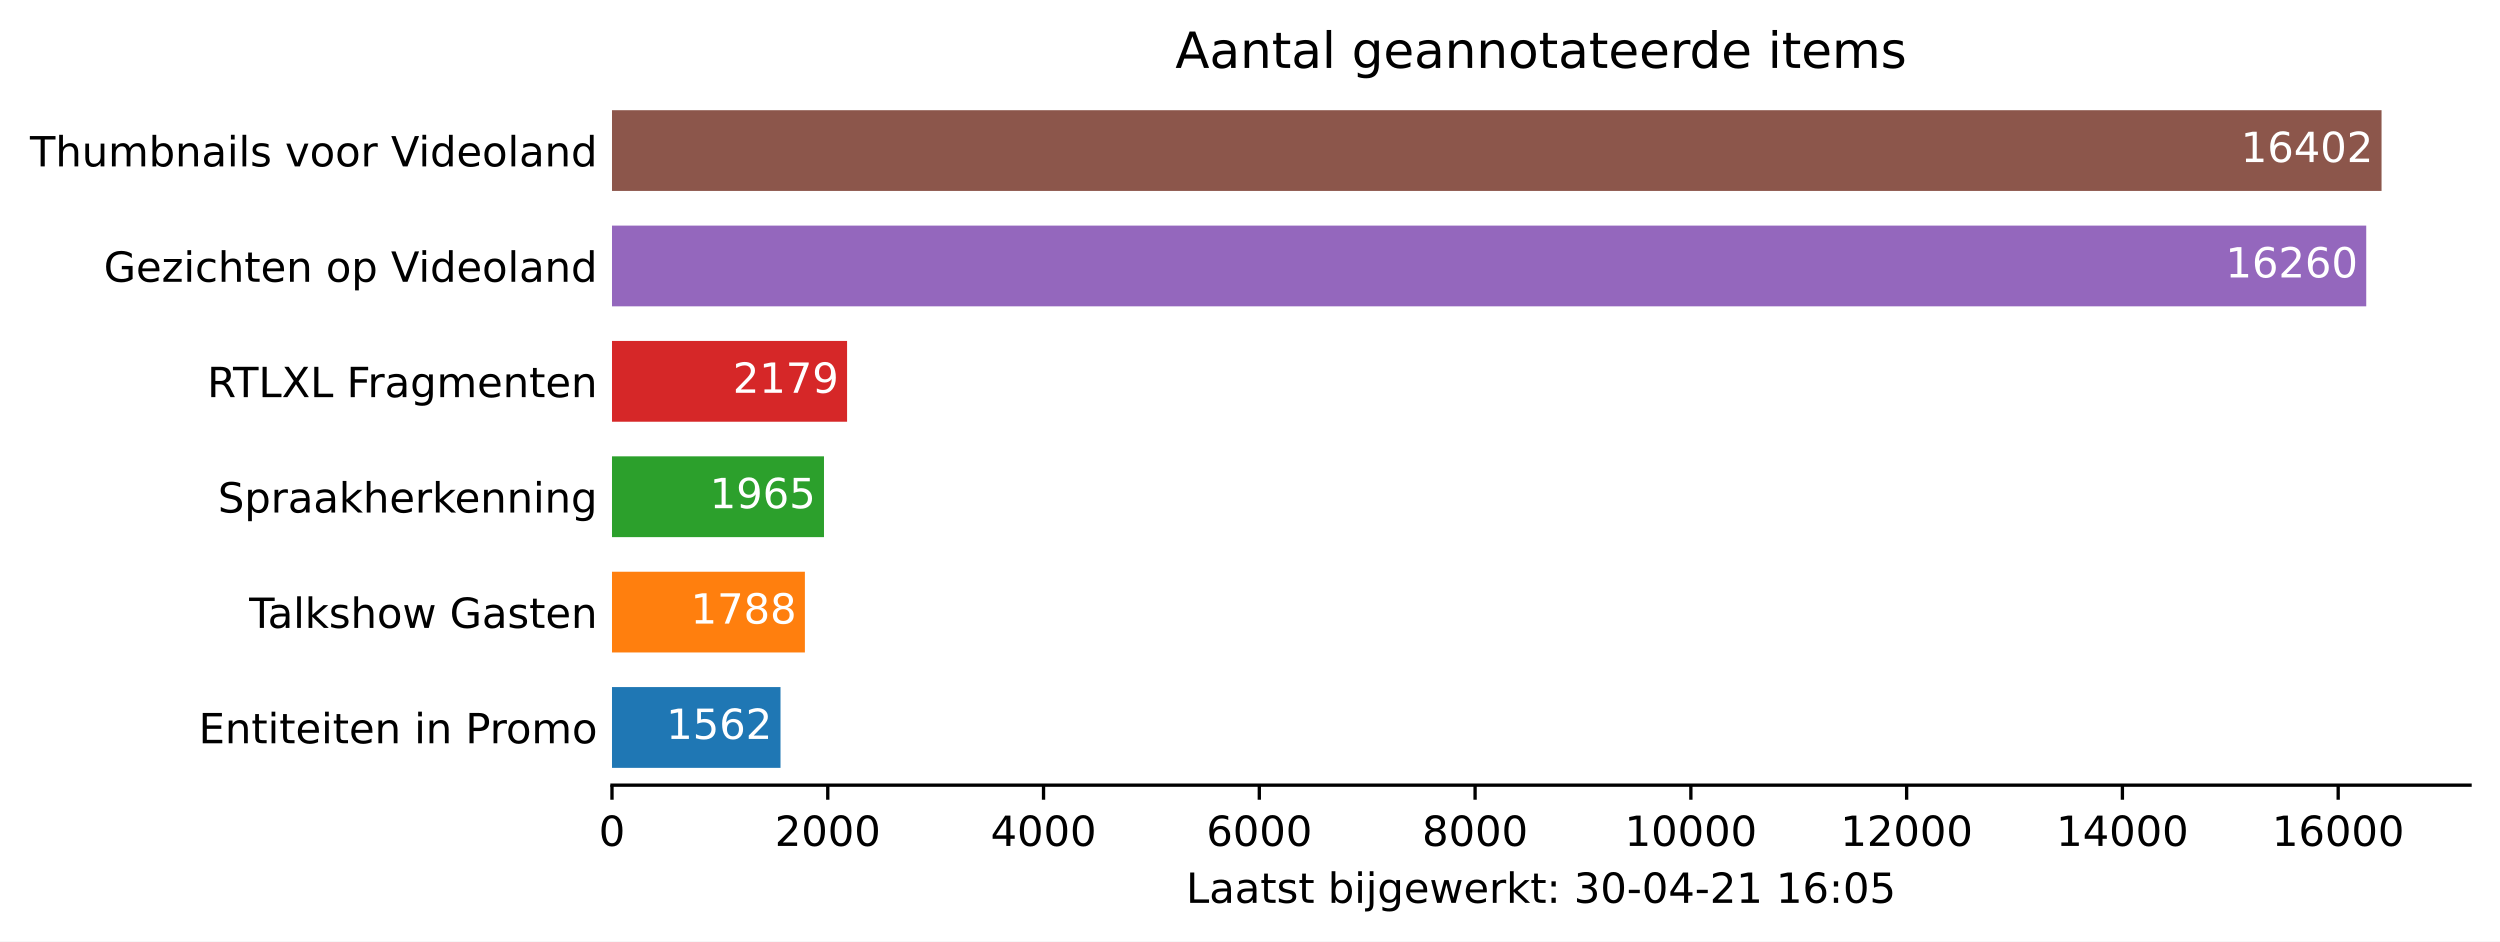
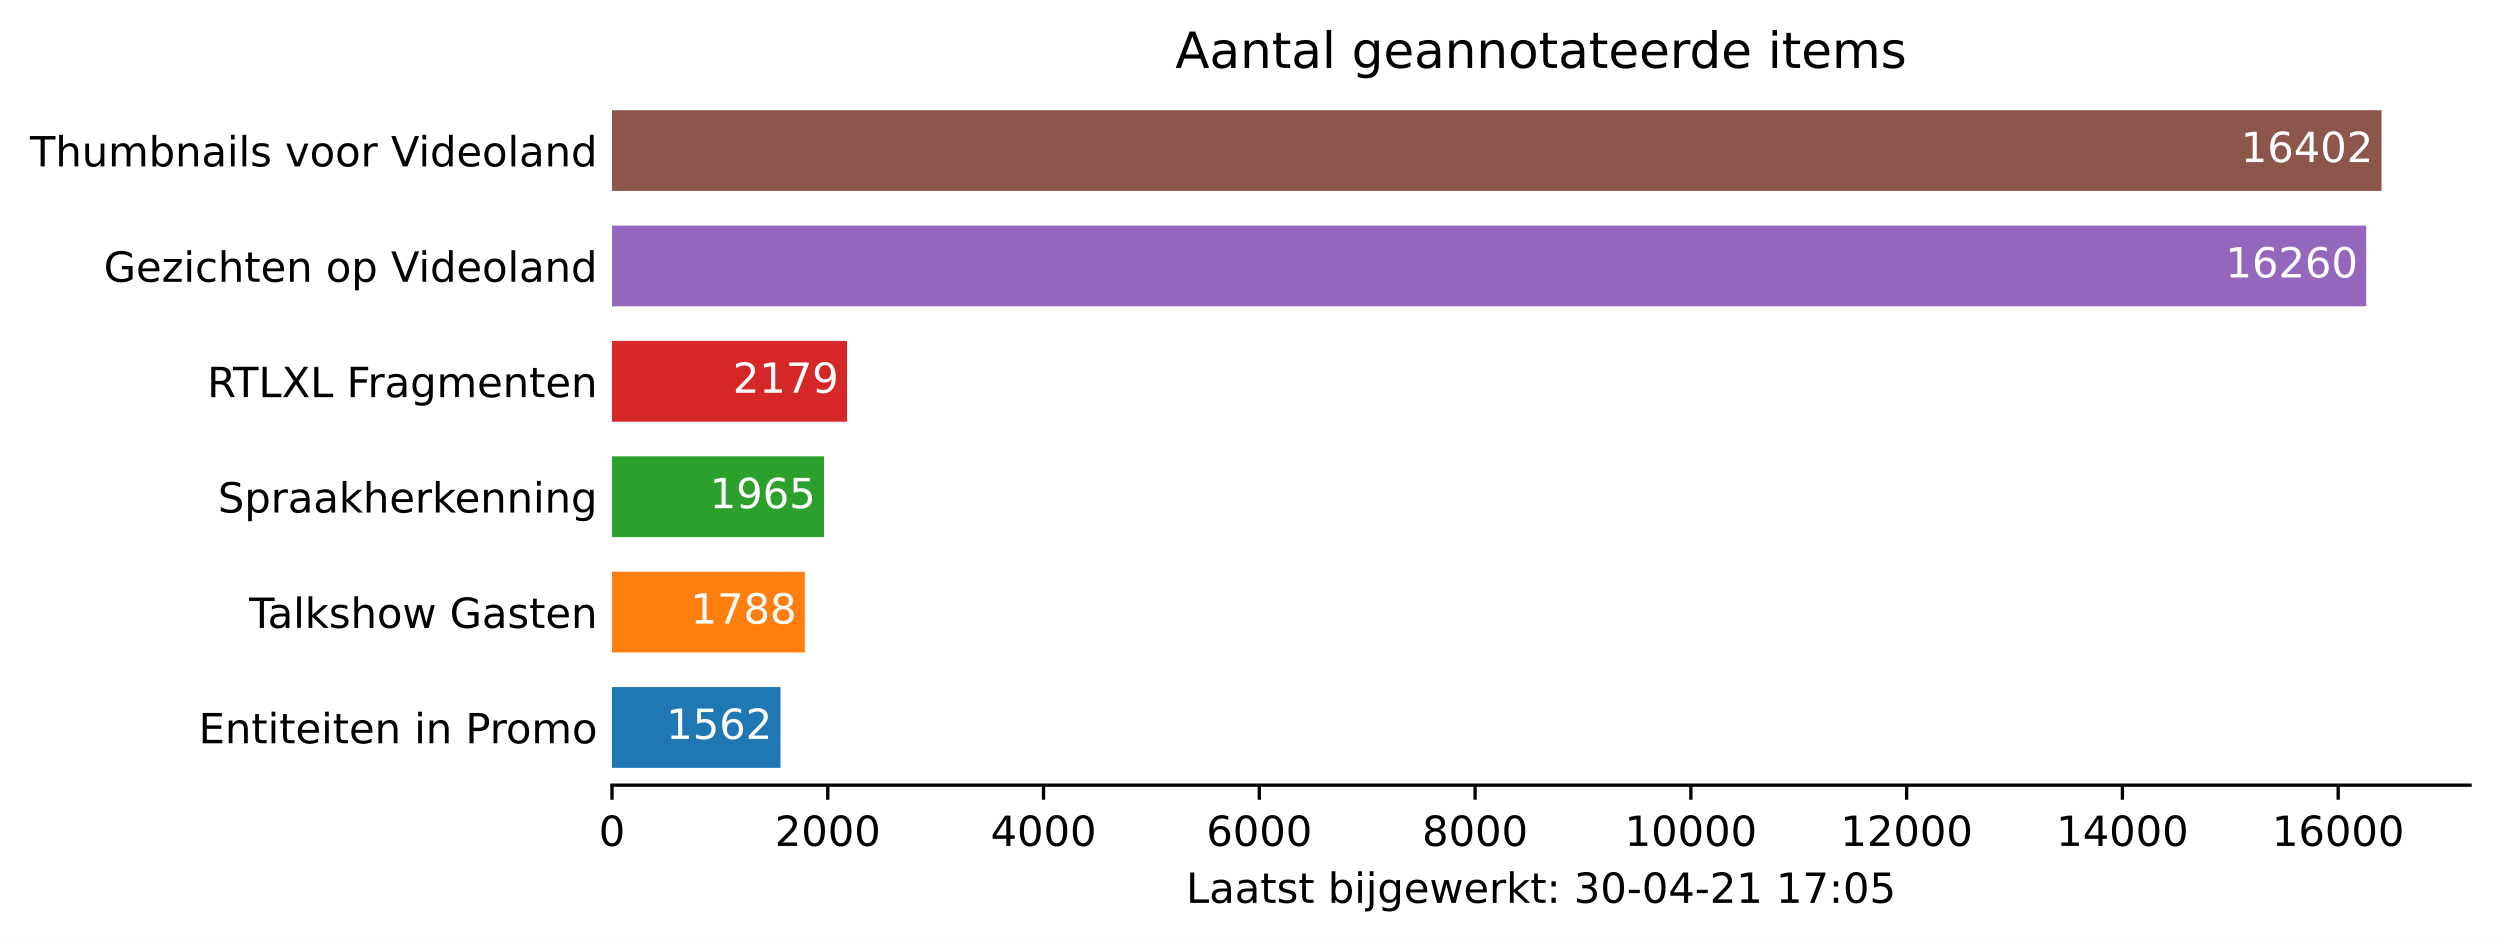
<svg xmlns="http://www.w3.org/2000/svg" xmlns:xlink="http://www.w3.org/1999/xlink" height="226.194pt" version="1.1" viewBox="0 0 600.633 226.194" width="600.633pt">
  <defs>
    <style type="text/css">*{stroke-linecap:butt;stroke-linejoin:round;}</style>
  </defs>
  <g id="figure_1">
    <g id="patch_1">
      <path d="M 0 226.194  L 600.633 226.194  L 600.633 0  L 0 0  z " style="fill:#ffffff;" />
    </g>
    <g id="axes_1">
      <g id="patch_2">
        <path d="M 147.033 188.638  L 593.433 188.638  L 593.433 22.318  L 147.033 22.318  z " style="fill:#ffffff;" />
      </g>
      <g id="patch_3">
-         <path clip-path="url(#p651b44ee18)" d="M 147.033 184.48  L 187.52 184.48  L 187.52 165.076  L 147.033 165.076  z " style="fill:#1f77b4;" />
+         <path clip-path="url(#p741f43a310)" d="M 147.033 184.48  L 187.52 184.48  L 187.52 165.076  L 147.033 165.076  z " style="fill:#1f77b4;" />
      </g>
      <g id="patch_4">
-         <path clip-path="url(#p651b44ee18)" d="M 147.033 156.76  L 193.378 156.76  L 193.378 137.356  L 147.033 137.356  z " style="fill:#ff7f0e;" />
+         <path clip-path="url(#p741f43a310)" d="M 147.033 156.76  L 193.378 156.76  L 193.378 137.356  L 147.033 137.356  z " style="fill:#ff7f0e;" />
      </g>
      <g id="patch_5">
-         <path clip-path="url(#p651b44ee18)" d="M 147.033 129.04  L 197.966 129.04  L 197.966 109.636  L 147.033 109.636  z " style="fill:#2ca02c;" />
+         <path clip-path="url(#p741f43a310)" d="M 147.033 129.04  L 197.966 129.04  L 197.966 109.636  L 147.033 109.636  z " style="fill:#2ca02c;" />
      </g>
      <g id="patch_6">
-         <path clip-path="url(#p651b44ee18)" d="M 147.033 101.32  L 203.513 101.32  L 203.513 81.916  L 147.033 81.916  z " style="fill:#d62728;" />
+         <path clip-path="url(#p741f43a310)" d="M 147.033 101.32  L 203.513 101.32  L 203.513 81.916  L 147.033 81.916  z " style="fill:#d62728;" />
      </g>
      <g id="patch_7">
-         <path clip-path="url(#p651b44ee18)" d="M 147.033 73.6  L 568.495 73.6  L 568.495 54.196  L 147.033 54.196  z " style="fill:#9467bd;" />
+         <path clip-path="url(#p741f43a310)" d="M 147.033 73.6  L 568.495 73.6  L 568.495 54.196  L 147.033 54.196  z " style="fill:#9467bd;" />
      </g>
      <g id="patch_8">
-         <path clip-path="url(#p651b44ee18)" d="M 147.033 45.88  L 572.176 45.88  L 572.176 26.476  L 147.033 26.476  z " style="fill:#8c564b;" />
+         <path clip-path="url(#p741f43a310)" d="M 147.033 45.88  L 572.176 45.88  L 572.176 26.476  L 147.033 26.476  z " style="fill:#8c564b;" />
      </g>
      <g id="matplotlib.axis_1">
        <g id="xtick_1">
          <g id="line2d_1">
            <defs>
-               <path d="M 0 0  L 0 3.5  " id="m67717dd15f" style="stroke:#000000;stroke-width:0.8;" />
+               <path d="M 0 0  L 0 3.5  " id="m32c3f3588c" style="stroke:#000000;stroke-width:0.8;" />
            </defs>
            <g>
-               <use style="stroke:#000000;stroke-width:0.8;" x="147.033" xlink:href="#m67717dd15f" y="188.638" />
+               <use style="stroke:#000000;stroke-width:0.8;" x="147.033" xlink:href="#m32c3f3588c" y="188.638" />
            </g>
          </g>
          <g id="text_1">
            <g transform="translate(143.8516 203.2366)scale(0.1 -0.1)">
              <defs>
                <path d="M 2034 4250  Q 1547 4250 1301 3770  Q 1056 3291 1056 2328  Q 1056 1369 1301 889  Q 1547 409 2034 409  Q 2525 409 2770 889  Q 3016 1369 3016 2328  Q 3016 3291 2770 3770  Q 2525 4250 2034 4250  z M 2034 4750  Q 2819 4750 3233 4129  Q 3647 3509 3647 2328  Q 3647 1150 3233 529  Q 2819 -91 2034 -91  Q 1250 -91 836 529  Q 422 1150 422 2328  Q 422 3509 836 4129  Q 1250 4750 2034 4750  z " id="DejaVuSans-30" transform="scale(0.015625)" />
              </defs>
              <use xlink:href="#DejaVuSans-30" />
            </g>
          </g>
        </g>
        <g id="xtick_2">
          <g id="line2d_2">
            <g>
-               <use style="stroke:#000000;stroke-width:0.8;" x="198.873" xlink:href="#m67717dd15f" y="188.638" />
+               <use style="stroke:#000000;stroke-width:0.8;" x="198.873" xlink:href="#m32c3f3588c" y="188.638" />
            </g>
          </g>
          <g id="text_2">
            <g transform="translate(186.1482 203.2366)scale(0.1 -0.1)">
              <defs>
                <path d="M 1228 531  L 3431 531  L 3431 0  L 469 0  L 469 531  Q 828 903 1448 1529  Q 2069 2156 2228 2338  Q 2531 2678 2651 2914  Q 2772 3150 2772 3378  Q 2772 3750 2511 3984  Q 2250 4219 1831 4219  Q 1534 4219 1204 4116  Q 875 4013 500 3803  L 500 4441  Q 881 4594 1212 4672  Q 1544 4750 1819 4750  Q 2544 4750 2975 4387  Q 3406 4025 3406 3419  Q 3406 3131 3298 2873  Q 3191 2616 2906 2266  Q 2828 2175 2409 1742  Q 1991 1309 1228 531  z " id="DejaVuSans-32" transform="scale(0.015625)" />
              </defs>
              <use xlink:href="#DejaVuSans-32" />
              <use x="63.623" xlink:href="#DejaVuSans-30" />
              <use x="127.246" xlink:href="#DejaVuSans-30" />
              <use x="190.869" xlink:href="#DejaVuSans-30" />
            </g>
          </g>
        </g>
        <g id="xtick_3">
          <g id="line2d_3">
            <g>
-               <use style="stroke:#000000;stroke-width:0.8;" x="250.714" xlink:href="#m67717dd15f" y="188.638" />
+               <use style="stroke:#000000;stroke-width:0.8;" x="250.714" xlink:href="#m32c3f3588c" y="188.638" />
            </g>
          </g>
          <g id="text_3">
            <g transform="translate(237.9885 203.2366)scale(0.1 -0.1)">
              <defs>
                <path d="M 2419 4116  L 825 1625  L 2419 1625  L 2419 4116  z M 2253 4666  L 3047 4666  L 3047 1625  L 3713 1625  L 3713 1100  L 3047 1100  L 3047 0  L 2419 0  L 2419 1100  L 313 1100  L 313 1709  L 2253 4666  z " id="DejaVuSans-34" transform="scale(0.015625)" />
              </defs>
              <use xlink:href="#DejaVuSans-34" />
              <use x="63.623" xlink:href="#DejaVuSans-30" />
              <use x="127.246" xlink:href="#DejaVuSans-30" />
              <use x="190.869" xlink:href="#DejaVuSans-30" />
            </g>
          </g>
        </g>
        <g id="xtick_4">
          <g id="line2d_4">
            <g>
-               <use style="stroke:#000000;stroke-width:0.8;" x="302.554" xlink:href="#m67717dd15f" y="188.638" />
+               <use style="stroke:#000000;stroke-width:0.8;" x="302.554" xlink:href="#m32c3f3588c" y="188.638" />
            </g>
          </g>
          <g id="text_4">
            <g transform="translate(289.8289 203.2366)scale(0.1 -0.1)">
              <defs>
                <path d="M 2113 2584  Q 1688 2584 1439 2293  Q 1191 2003 1191 1497  Q 1191 994 1439 701  Q 1688 409 2113 409  Q 2538 409 2786 701  Q 3034 994 3034 1497  Q 3034 2003 2786 2293  Q 2538 2584 2113 2584  z M 3366 4563  L 3366 3988  Q 3128 4100 2886 4159  Q 2644 4219 2406 4219  Q 1781 4219 1451 3797  Q 1122 3375 1075 2522  Q 1259 2794 1537 2939  Q 1816 3084 2150 3084  Q 2853 3084 3261 2657  Q 3669 2231 3669 1497  Q 3669 778 3244 343  Q 2819 -91 2113 -91  Q 1303 -91 875 529  Q 447 1150 447 2328  Q 447 3434 972 4092  Q 1497 4750 2381 4750  Q 2619 4750 2861 4703  Q 3103 4656 3366 4563  z " id="DejaVuSans-36" transform="scale(0.015625)" />
              </defs>
              <use xlink:href="#DejaVuSans-36" />
              <use x="63.623" xlink:href="#DejaVuSans-30" />
              <use x="127.246" xlink:href="#DejaVuSans-30" />
              <use x="190.869" xlink:href="#DejaVuSans-30" />
            </g>
          </g>
        </g>
        <g id="xtick_5">
          <g id="line2d_5">
            <g>
-               <use style="stroke:#000000;stroke-width:0.8;" x="354.394" xlink:href="#m67717dd15f" y="188.638" />
+               <use style="stroke:#000000;stroke-width:0.8;" x="354.394" xlink:href="#m32c3f3588c" y="188.638" />
            </g>
          </g>
          <g id="text_5">
            <g transform="translate(341.6693 203.2366)scale(0.1 -0.1)">
              <defs>
                <path d="M 2034 2216  Q 1584 2216 1326 1975  Q 1069 1734 1069 1313  Q 1069 891 1326 650  Q 1584 409 2034 409  Q 2484 409 2743 651  Q 3003 894 3003 1313  Q 3003 1734 2745 1975  Q 2488 2216 2034 2216  z M 1403 2484  Q 997 2584 770 2862  Q 544 3141 544 3541  Q 544 4100 942 4425  Q 1341 4750 2034 4750  Q 2731 4750 3128 4425  Q 3525 4100 3525 3541  Q 3525 3141 3298 2862  Q 3072 2584 2669 2484  Q 3125 2378 3379 2068  Q 3634 1759 3634 1313  Q 3634 634 3220 271  Q 2806 -91 2034 -91  Q 1263 -91 848 271  Q 434 634 434 1313  Q 434 1759 690 2068  Q 947 2378 1403 2484  z M 1172 3481  Q 1172 3119 1398 2916  Q 1625 2713 2034 2713  Q 2441 2713 2670 2916  Q 2900 3119 2900 3481  Q 2900 3844 2670 4047  Q 2441 4250 2034 4250  Q 1625 4250 1398 4047  Q 1172 3844 1172 3481  z " id="DejaVuSans-38" transform="scale(0.015625)" />
              </defs>
              <use xlink:href="#DejaVuSans-38" />
              <use x="63.623" xlink:href="#DejaVuSans-30" />
              <use x="127.246" xlink:href="#DejaVuSans-30" />
              <use x="190.869" xlink:href="#DejaVuSans-30" />
            </g>
          </g>
        </g>
        <g id="xtick_6">
          <g id="line2d_6">
            <g>
-               <use style="stroke:#000000;stroke-width:0.8;" x="406.235" xlink:href="#m67717dd15f" y="188.638" />
+               <use style="stroke:#000000;stroke-width:0.8;" x="406.235" xlink:href="#m32c3f3588c" y="188.638" />
            </g>
          </g>
          <g id="text_6">
            <g transform="translate(390.3284 203.2366)scale(0.1 -0.1)">
              <defs>
                <path d="M 794 531  L 1825 531  L 1825 4091  L 703 3866  L 703 4441  L 1819 4666  L 2450 4666  L 2450 531  L 3481 531  L 3481 0  L 794 0  L 794 531  z " id="DejaVuSans-31" transform="scale(0.015625)" />
              </defs>
              <use xlink:href="#DejaVuSans-31" />
              <use x="63.623" xlink:href="#DejaVuSans-30" />
              <use x="127.246" xlink:href="#DejaVuSans-30" />
              <use x="190.869" xlink:href="#DejaVuSans-30" />
              <use x="254.492" xlink:href="#DejaVuSans-30" />
            </g>
          </g>
        </g>
        <g id="xtick_7">
          <g id="line2d_7">
            <g>
-               <use style="stroke:#000000;stroke-width:0.8;" x="458.075" xlink:href="#m67717dd15f" y="188.638" />
+               <use style="stroke:#000000;stroke-width:0.8;" x="458.075" xlink:href="#m32c3f3588c" y="188.638" />
            </g>
          </g>
          <g id="text_7">
            <g transform="translate(442.1688 203.2366)scale(0.1 -0.1)">
              <use xlink:href="#DejaVuSans-31" />
              <use x="63.623" xlink:href="#DejaVuSans-32" />
              <use x="127.246" xlink:href="#DejaVuSans-30" />
              <use x="190.869" xlink:href="#DejaVuSans-30" />
              <use x="254.492" xlink:href="#DejaVuSans-30" />
            </g>
          </g>
        </g>
        <g id="xtick_8">
          <g id="line2d_8">
            <g>
-               <use style="stroke:#000000;stroke-width:0.8;" x="509.915" xlink:href="#m67717dd15f" y="188.638" />
+               <use style="stroke:#000000;stroke-width:0.8;" x="509.915" xlink:href="#m32c3f3588c" y="188.638" />
            </g>
          </g>
          <g id="text_8">
            <g transform="translate(494.0091 203.2366)scale(0.1 -0.1)">
              <use xlink:href="#DejaVuSans-31" />
              <use x="63.623" xlink:href="#DejaVuSans-34" />
              <use x="127.246" xlink:href="#DejaVuSans-30" />
              <use x="190.869" xlink:href="#DejaVuSans-30" />
              <use x="254.492" xlink:href="#DejaVuSans-30" />
            </g>
          </g>
        </g>
        <g id="xtick_9">
          <g id="line2d_9">
            <g>
-               <use style="stroke:#000000;stroke-width:0.8;" x="561.756" xlink:href="#m67717dd15f" y="188.638" />
+               <use style="stroke:#000000;stroke-width:0.8;" x="561.756" xlink:href="#m32c3f3588c" y="188.638" />
            </g>
          </g>
          <g id="text_9">
            <g transform="translate(545.8495 203.2366)scale(0.1 -0.1)">
              <use xlink:href="#DejaVuSans-31" />
              <use x="63.623" xlink:href="#DejaVuSans-36" />
              <use x="127.246" xlink:href="#DejaVuSans-30" />
              <use x="190.869" xlink:href="#DejaVuSans-30" />
              <use x="254.492" xlink:href="#DejaVuSans-30" />
            </g>
          </g>
        </g>
        <g id="text_10">
          <g transform="translate(284.9578 216.9147)scale(0.1 -0.1)">
            <defs>
              <path d="M 628 4666  L 1259 4666  L 1259 531  L 3531 531  L 3531 0  L 628 0  L 628 4666  z " id="DejaVuSans-4c" transform="scale(0.015625)" />
              <path d="M 2194 1759  Q 1497 1759 1228 1600  Q 959 1441 959 1056  Q 959 750 1161 570  Q 1363 391 1709 391  Q 2188 391 2477 730  Q 2766 1069 2766 1631  L 2766 1759  L 2194 1759  z M 3341 1997  L 3341 0  L 2766 0  L 2766 531  Q 2569 213 2275 61  Q 1981 -91 1556 -91  Q 1019 -91 701 211  Q 384 513 384 1019  Q 384 1609 779 1909  Q 1175 2209 1959 2209  L 2766 2209  L 2766 2266  Q 2766 2663 2505 2880  Q 2244 3097 1772 3097  Q 1472 3097 1187 3025  Q 903 2953 641 2809  L 641 3341  Q 956 3463 1253 3523  Q 1550 3584 1831 3584  Q 2591 3584 2966 3190  Q 3341 2797 3341 1997  z " id="DejaVuSans-61" transform="scale(0.015625)" />
              <path d="M 1172 4494  L 1172 3500  L 2356 3500  L 2356 3053  L 1172 3053  L 1172 1153  Q 1172 725 1289 603  Q 1406 481 1766 481  L 2356 481  L 2356 0  L 1766 0  Q 1100 0 847 248  Q 594 497 594 1153  L 594 3053  L 172 3053  L 172 3500  L 594 3500  L 594 4494  L 1172 4494  z " id="DejaVuSans-74" transform="scale(0.015625)" />
              <path d="M 2834 3397  L 2834 2853  Q 2591 2978 2328 3040  Q 2066 3103 1784 3103  Q 1356 3103 1142 2972  Q 928 2841 928 2578  Q 928 2378 1081 2264  Q 1234 2150 1697 2047  L 1894 2003  Q 2506 1872 2764 1633  Q 3022 1394 3022 966  Q 3022 478 2636 193  Q 2250 -91 1575 -91  Q 1294 -91 989 -36  Q 684 19 347 128  L 347 722  Q 666 556 975 473  Q 1284 391 1588 391  Q 1994 391 2212 530  Q 2431 669 2431 922  Q 2431 1156 2273 1281  Q 2116 1406 1581 1522  L 1381 1569  Q 847 1681 609 1914  Q 372 2147 372 2553  Q 372 3047 722 3315  Q 1072 3584 1716 3584  Q 2034 3584 2315 3537  Q 2597 3491 2834 3397  z " id="DejaVuSans-73" transform="scale(0.015625)" />
              <path id="DejaVuSans-20" transform="scale(0.015625)" />
              <path d="M 3116 1747  Q 3116 2381 2855 2742  Q 2594 3103 2138 3103  Q 1681 3103 1420 2742  Q 1159 2381 1159 1747  Q 1159 1113 1420 752  Q 1681 391 2138 391  Q 2594 391 2855 752  Q 3116 1113 3116 1747  z M 1159 2969  Q 1341 3281 1617 3432  Q 1894 3584 2278 3584  Q 2916 3584 3314 3078  Q 3713 2572 3713 1747  Q 3713 922 3314 415  Q 2916 -91 2278 -91  Q 1894 -91 1617 61  Q 1341 213 1159 525  L 1159 0  L 581 0  L 581 4863  L 1159 4863  L 1159 2969  z " id="DejaVuSans-62" transform="scale(0.015625)" />
              <path d="M 603 3500  L 1178 3500  L 1178 0  L 603 0  L 603 3500  z M 603 4863  L 1178 4863  L 1178 4134  L 603 4134  L 603 4863  z " id="DejaVuSans-69" transform="scale(0.015625)" />
              <path d="M 603 3500  L 1178 3500  L 1178 -63  Q 1178 -731 923 -1031  Q 669 -1331 103 -1331  L -116 -1331  L -116 -844  L 38 -844  Q 366 -844 484 -692  Q 603 -541 603 -63  L 603 3500  z M 603 4863  L 1178 4863  L 1178 4134  L 603 4134  L 603 4863  z " id="DejaVuSans-6a" transform="scale(0.015625)" />
              <path d="M 2906 1791  Q 2906 2416 2648 2759  Q 2391 3103 1925 3103  Q 1463 3103 1205 2759  Q 947 2416 947 1791  Q 947 1169 1205 825  Q 1463 481 1925 481  Q 2391 481 2648 825  Q 2906 1169 2906 1791  z M 3481 434  Q 3481 -459 3084 -895  Q 2688 -1331 1869 -1331  Q 1566 -1331 1297 -1286  Q 1028 -1241 775 -1147  L 775 -588  Q 1028 -725 1275 -790  Q 1522 -856 1778 -856  Q 2344 -856 2625 -561  Q 2906 -266 2906 331  L 2906 616  Q 2728 306 2450 153  Q 2172 0 1784 0  Q 1141 0 747 490  Q 353 981 353 1791  Q 353 2603 747 3093  Q 1141 3584 1784 3584  Q 2172 3584 2450 3431  Q 2728 3278 2906 2969  L 2906 3500  L 3481 3500  L 3481 434  z " id="DejaVuSans-67" transform="scale(0.015625)" />
              <path d="M 3597 1894  L 3597 1613  L 953 1613  Q 991 1019 1311 708  Q 1631 397 2203 397  Q 2534 397 2845 478  Q 3156 559 3463 722  L 3463 178  Q 3153 47 2828 -22  Q 2503 -91 2169 -91  Q 1331 -91 842 396  Q 353 884 353 1716  Q 353 2575 817 3079  Q 1281 3584 2069 3584  Q 2775 3584 3186 3129  Q 3597 2675 3597 1894  z M 3022 2063  Q 3016 2534 2758 2815  Q 2500 3097 2075 3097  Q 1594 3097 1305 2825  Q 1016 2553 972 2059  L 3022 2063  z " id="DejaVuSans-65" transform="scale(0.015625)" />
              <path d="M 269 3500  L 844 3500  L 1563 769  L 2278 3500  L 2956 3500  L 3675 769  L 4391 3500  L 4966 3500  L 4050 0  L 3372 0  L 2619 2869  L 1863 0  L 1184 0  L 269 3500  z " id="DejaVuSans-77" transform="scale(0.015625)" />
              <path d="M 2631 2963  Q 2534 3019 2420 3045  Q 2306 3072 2169 3072  Q 1681 3072 1420 2755  Q 1159 2438 1159 1844  L 1159 0  L 581 0  L 581 3500  L 1159 3500  L 1159 2956  Q 1341 3275 1631 3429  Q 1922 3584 2338 3584  Q 2397 3584 2469 3576  Q 2541 3569 2628 3553  L 2631 2963  z " id="DejaVuSans-72" transform="scale(0.015625)" />
              <path d="M 581 4863  L 1159 4863  L 1159 1991  L 2875 3500  L 3609 3500  L 1753 1863  L 3688 0  L 2938 0  L 1159 1709  L 1159 0  L 581 0  L 581 4863  z " id="DejaVuSans-6b" transform="scale(0.015625)" />
              <path d="M 750 794  L 1409 794  L 1409 0  L 750 0  L 750 794  z M 750 3309  L 1409 3309  L 1409 2516  L 750 2516  L 750 3309  z " id="DejaVuSans-3a" transform="scale(0.015625)" />
              <path d="M 2597 2516  Q 3050 2419 3304 2112  Q 3559 1806 3559 1356  Q 3559 666 3084 287  Q 2609 -91 1734 -91  Q 1441 -91 1130 -33  Q 819 25 488 141  L 488 750  Q 750 597 1062 519  Q 1375 441 1716 441  Q 2309 441 2620 675  Q 2931 909 2931 1356  Q 2931 1769 2642 2001  Q 2353 2234 1838 2234  L 1294 2234  L 1294 2753  L 1863 2753  Q 2328 2753 2575 2939  Q 2822 3125 2822 3475  Q 2822 3834 2567 4026  Q 2313 4219 1838 4219  Q 1578 4219 1281 4162  Q 984 4106 628 3988  L 628 4550  Q 988 4650 1302 4700  Q 1616 4750 1894 4750  Q 2613 4750 3031 4423  Q 3450 4097 3450 3541  Q 3450 3153 3228 2886  Q 3006 2619 2597 2516  z " id="DejaVuSans-33" transform="scale(0.015625)" />
              <path d="M 313 2009  L 1997 2009  L 1997 1497  L 313 1497  L 313 2009  z " id="DejaVuSans-2d" transform="scale(0.015625)" />
+               <path d="M 525 4666  L 3525 4666  L 3525 4397  L 1831 0  L 1172 0  L 2766 4134  L 525 4134  L 525 4666  z " id="DejaVuSans-37" transform="scale(0.015625)" />
              <path d="M 691 4666  L 3169 4666  L 3169 4134  L 1269 4134  L 1269 2991  Q 1406 3038 1543 3061  Q 1681 3084 1819 3084  Q 2600 3084 3056 2656  Q 3513 2228 3513 1497  Q 3513 744 3044 326  Q 2575 -91 1722 -91  Q 1428 -91 1123 -41  Q 819 9 494 109  L 494 744  Q 775 591 1075 516  Q 1375 441 1709 441  Q 2250 441 2565 725  Q 2881 1009 2881 1497  Q 2881 1984 2565 2268  Q 2250 2553 1709 2553  Q 1456 2553 1204 2497  Q 953 2441 691 2322  L 691 4666  z " id="DejaVuSans-35" transform="scale(0.015625)" />
            </defs>
            <use xlink:href="#DejaVuSans-4c" />
            <use x="55.713" xlink:href="#DejaVuSans-61" />
            <use x="116.992" xlink:href="#DejaVuSans-61" />
            <use x="178.271" xlink:href="#DejaVuSans-74" />
            <use x="217.48" xlink:href="#DejaVuSans-73" />
            <use x="269.58" xlink:href="#DejaVuSans-74" />
            <use x="308.789" xlink:href="#DejaVuSans-20" />
            <use x="340.576" xlink:href="#DejaVuSans-62" />
            <use x="404.053" xlink:href="#DejaVuSans-69" />
            <use x="431.836" xlink:href="#DejaVuSans-6a" />
            <use x="459.619" xlink:href="#DejaVuSans-67" />
            <use x="523.096" xlink:href="#DejaVuSans-65" />
            <use x="584.619" xlink:href="#DejaVuSans-77" />
            <use x="666.406" xlink:href="#DejaVuSans-65" />
            <use x="727.93" xlink:href="#DejaVuSans-72" />
            <use x="769.043" xlink:href="#DejaVuSans-6b" />
            <use x="826.953" xlink:href="#DejaVuSans-74" />
            <use x="866.162" xlink:href="#DejaVuSans-3a" />
            <use x="899.854" xlink:href="#DejaVuSans-20" />
            <use x="931.641" xlink:href="#DejaVuSans-33" />
            <use x="995.264" xlink:href="#DejaVuSans-30" />
            <use x="1058.887" xlink:href="#DejaVuSans-2d" />
            <use x="1094.971" xlink:href="#DejaVuSans-30" />
            <use x="1158.594" xlink:href="#DejaVuSans-34" />
            <use x="1222.217" xlink:href="#DejaVuSans-2d" />
            <use x="1258.301" xlink:href="#DejaVuSans-32" />
            <use x="1321.924" xlink:href="#DejaVuSans-31" />
            <use x="1385.547" xlink:href="#DejaVuSans-20" />
            <use x="1417.334" xlink:href="#DejaVuSans-31" />
-             <use x="1480.957" xlink:href="#DejaVuSans-36" />
+             <use x="1480.957" xlink:href="#DejaVuSans-37" />
            <use x="1544.58" xlink:href="#DejaVuSans-3a" />
            <use x="1578.271" xlink:href="#DejaVuSans-30" />
            <use x="1641.895" xlink:href="#DejaVuSans-35" />
          </g>
        </g>
      </g>
      <g id="matplotlib.axis_2">
        <g id="ytick_1">
          <g id="line2d_10" />
          <g id="text_11">
            <g transform="translate(47.725 178.5773)scale(0.1 -0.1)">
              <defs>
                <path d="M 628 4666  L 3578 4666  L 3578 4134  L 1259 4134  L 1259 2753  L 3481 2753  L 3481 2222  L 1259 2222  L 1259 531  L 3634 531  L 3634 0  L 628 0  L 628 4666  z " id="DejaVuSans-45" transform="scale(0.015625)" />
                <path d="M 3513 2113  L 3513 0  L 2938 0  L 2938 2094  Q 2938 2591 2744 2837  Q 2550 3084 2163 3084  Q 1697 3084 1428 2787  Q 1159 2491 1159 1978  L 1159 0  L 581 0  L 581 3500  L 1159 3500  L 1159 2956  Q 1366 3272 1645 3428  Q 1925 3584 2291 3584  Q 2894 3584 3203 3211  Q 3513 2838 3513 2113  z " id="DejaVuSans-6e" transform="scale(0.015625)" />
                <path d="M 1259 4147  L 1259 2394  L 2053 2394  Q 2494 2394 2734 2622  Q 2975 2850 2975 3272  Q 2975 3691 2734 3919  Q 2494 4147 2053 4147  L 1259 4147  z M 628 4666  L 2053 4666  Q 2838 4666 3239 4311  Q 3641 3956 3641 3272  Q 3641 2581 3239 2228  Q 2838 1875 2053 1875  L 1259 1875  L 1259 0  L 628 0  L 628 4666  z " id="DejaVuSans-50" transform="scale(0.015625)" />
                <path d="M 1959 3097  Q 1497 3097 1228 2736  Q 959 2375 959 1747  Q 959 1119 1226 758  Q 1494 397 1959 397  Q 2419 397 2687 759  Q 2956 1122 2956 1747  Q 2956 2369 2687 2733  Q 2419 3097 1959 3097  z M 1959 3584  Q 2709 3584 3137 3096  Q 3566 2609 3566 1747  Q 3566 888 3137 398  Q 2709 -91 1959 -91  Q 1206 -91 779 398  Q 353 888 353 1747  Q 353 2609 779 3096  Q 1206 3584 1959 3584  z " id="DejaVuSans-6f" transform="scale(0.015625)" />
                <path d="M 3328 2828  Q 3544 3216 3844 3400  Q 4144 3584 4550 3584  Q 5097 3584 5394 3201  Q 5691 2819 5691 2113  L 5691 0  L 5113 0  L 5113 2094  Q 5113 2597 4934 2840  Q 4756 3084 4391 3084  Q 3944 3084 3684 2787  Q 3425 2491 3425 1978  L 3425 0  L 2847 0  L 2847 2094  Q 2847 2600 2669 2842  Q 2491 3084 2119 3084  Q 1678 3084 1418 2786  Q 1159 2488 1159 1978  L 1159 0  L 581 0  L 581 3500  L 1159 3500  L 1159 2956  Q 1356 3278 1631 3431  Q 1906 3584 2284 3584  Q 2666 3584 2933 3390  Q 3200 3197 3328 2828  z " id="DejaVuSans-6d" transform="scale(0.015625)" />
              </defs>
              <use xlink:href="#DejaVuSans-45" />
              <use x="63.184" xlink:href="#DejaVuSans-6e" />
              <use x="126.562" xlink:href="#DejaVuSans-74" />
              <use x="165.771" xlink:href="#DejaVuSans-69" />
              <use x="193.555" xlink:href="#DejaVuSans-74" />
              <use x="232.764" xlink:href="#DejaVuSans-65" />
              <use x="294.287" xlink:href="#DejaVuSans-69" />
              <use x="322.07" xlink:href="#DejaVuSans-74" />
              <use x="361.279" xlink:href="#DejaVuSans-65" />
              <use x="422.803" xlink:href="#DejaVuSans-6e" />
              <use x="486.182" xlink:href="#DejaVuSans-20" />
              <use x="517.969" xlink:href="#DejaVuSans-69" />
              <use x="545.752" xlink:href="#DejaVuSans-6e" />
              <use x="609.131" xlink:href="#DejaVuSans-20" />
              <use x="640.918" xlink:href="#DejaVuSans-50" />
              <use x="699.471" xlink:href="#DejaVuSans-72" />
              <use x="738.334" xlink:href="#DejaVuSans-6f" />
              <use x="799.516" xlink:href="#DejaVuSans-6d" />
              <use x="896.928" xlink:href="#DejaVuSans-6f" />
            </g>
          </g>
        </g>
        <g id="ytick_2">
          <g id="line2d_11" />
          <g id="text_12">
            <g transform="translate(59.85938 150.8573)scale(0.1 -0.1)">
              <defs>
                <path d="M -19 4666  L 3928 4666  L 3928 4134  L 2272 4134  L 2272 0  L 1638 0  L 1638 4134  L -19 4134  L -19 4666  z " id="DejaVuSans-54" transform="scale(0.015625)" />
                <path d="M 603 4863  L 1178 4863  L 1178 0  L 603 0  L 603 4863  z " id="DejaVuSans-6c" transform="scale(0.015625)" />
                <path d="M 3513 2113  L 3513 0  L 2938 0  L 2938 2094  Q 2938 2591 2744 2837  Q 2550 3084 2163 3084  Q 1697 3084 1428 2787  Q 1159 2491 1159 1978  L 1159 0  L 581 0  L 581 4863  L 1159 4863  L 1159 2956  Q 1366 3272 1645 3428  Q 1925 3584 2291 3584  Q 2894 3584 3203 3211  Q 3513 2838 3513 2113  z " id="DejaVuSans-68" transform="scale(0.015625)" />
                <path d="M 3809 666  L 3809 1919  L 2778 1919  L 2778 2438  L 4434 2438  L 4434 434  Q 4069 175 3628 42  Q 3188 -91 2688 -91  Q 1594 -91 976 548  Q 359 1188 359 2328  Q 359 3472 976 4111  Q 1594 4750 2688 4750  Q 3144 4750 3555 4637  Q 3966 4525 4313 4306  L 4313 3634  Q 3963 3931 3569 4081  Q 3175 4231 2741 4231  Q 1884 4231 1454 3753  Q 1025 3275 1025 2328  Q 1025 1384 1454 906  Q 1884 428 2741 428  Q 3075 428 3337 486  Q 3600 544 3809 666  z " id="DejaVuSans-47" transform="scale(0.015625)" />
              </defs>
              <use xlink:href="#DejaVuSans-54" />
              <use x="44.584" xlink:href="#DejaVuSans-61" />
              <use x="105.863" xlink:href="#DejaVuSans-6c" />
              <use x="133.646" xlink:href="#DejaVuSans-6b" />
              <use x="191.557" xlink:href="#DejaVuSans-73" />
              <use x="243.656" xlink:href="#DejaVuSans-68" />
              <use x="307.035" xlink:href="#DejaVuSans-6f" />
              <use x="368.217" xlink:href="#DejaVuSans-77" />
              <use x="450.004" xlink:href="#DejaVuSans-20" />
              <use x="481.791" xlink:href="#DejaVuSans-47" />
              <use x="559.281" xlink:href="#DejaVuSans-61" />
              <use x="620.561" xlink:href="#DejaVuSans-73" />
              <use x="672.66" xlink:href="#DejaVuSans-74" />
              <use x="711.869" xlink:href="#DejaVuSans-65" />
              <use x="773.393" xlink:href="#DejaVuSans-6e" />
            </g>
          </g>
        </g>
        <g id="ytick_3">
          <g id="line2d_12" />
          <g id="text_13">
            <g transform="translate(52.35625 123.1373)scale(0.1 -0.1)">
              <defs>
                <path d="M 3425 4513  L 3425 3897  Q 3066 4069 2747 4153  Q 2428 4238 2131 4238  Q 1616 4238 1336 4038  Q 1056 3838 1056 3469  Q 1056 3159 1242 3001  Q 1428 2844 1947 2747  L 2328 2669  Q 3034 2534 3370 2195  Q 3706 1856 3706 1288  Q 3706 609 3251 259  Q 2797 -91 1919 -91  Q 1588 -91 1214 -16  Q 841 59 441 206  L 441 856  Q 825 641 1194 531  Q 1563 422 1919 422  Q 2459 422 2753 634  Q 3047 847 3047 1241  Q 3047 1584 2836 1778  Q 2625 1972 2144 2069  L 1759 2144  Q 1053 2284 737 2584  Q 422 2884 422 3419  Q 422 4038 858 4394  Q 1294 4750 2059 4750  Q 2388 4750 2728 4690  Q 3069 4631 3425 4513  z " id="DejaVuSans-53" transform="scale(0.015625)" />
                <path d="M 1159 525  L 1159 -1331  L 581 -1331  L 581 3500  L 1159 3500  L 1159 2969  Q 1341 3281 1617 3432  Q 1894 3584 2278 3584  Q 2916 3584 3314 3078  Q 3713 2572 3713 1747  Q 3713 922 3314 415  Q 2916 -91 2278 -91  Q 1894 -91 1617 61  Q 1341 213 1159 525  z M 3116 1747  Q 3116 2381 2855 2742  Q 2594 3103 2138 3103  Q 1681 3103 1420 2742  Q 1159 2381 1159 1747  Q 1159 1113 1420 752  Q 1681 391 2138 391  Q 2594 391 2855 752  Q 3116 1113 3116 1747  z " id="DejaVuSans-70" transform="scale(0.015625)" />
              </defs>
              <use xlink:href="#DejaVuSans-53" />
              <use x="63.477" xlink:href="#DejaVuSans-70" />
              <use x="126.953" xlink:href="#DejaVuSans-72" />
              <use x="168.066" xlink:href="#DejaVuSans-61" />
              <use x="229.346" xlink:href="#DejaVuSans-61" />
              <use x="290.625" xlink:href="#DejaVuSans-6b" />
              <use x="348.535" xlink:href="#DejaVuSans-68" />
              <use x="411.914" xlink:href="#DejaVuSans-65" />
              <use x="473.438" xlink:href="#DejaVuSans-72" />
              <use x="514.551" xlink:href="#DejaVuSans-6b" />
              <use x="568.836" xlink:href="#DejaVuSans-65" />
              <use x="630.359" xlink:href="#DejaVuSans-6e" />
              <use x="693.738" xlink:href="#DejaVuSans-6e" />
              <use x="757.117" xlink:href="#DejaVuSans-69" />
              <use x="784.9" xlink:href="#DejaVuSans-6e" />
              <use x="848.279" xlink:href="#DejaVuSans-67" />
            </g>
          </g>
        </g>
        <g id="ytick_4">
          <g id="line2d_13" />
          <g id="text_14">
            <g transform="translate(49.77344 95.41734)scale(0.1 -0.1)">
              <defs>
                <path d="M 2841 2188  Q 3044 2119 3236 1894  Q 3428 1669 3622 1275  L 4263 0  L 3584 0  L 2988 1197  Q 2756 1666 2539 1819  Q 2322 1972 1947 1972  L 1259 1972  L 1259 0  L 628 0  L 628 4666  L 2053 4666  Q 2853 4666 3247 4331  Q 3641 3997 3641 3322  Q 3641 2881 3436 2590  Q 3231 2300 2841 2188  z M 1259 4147  L 1259 2491  L 2053 2491  Q 2509 2491 2742 2702  Q 2975 2913 2975 3322  Q 2975 3731 2742 3939  Q 2509 4147 2053 4147  L 1259 4147  z " id="DejaVuSans-52" transform="scale(0.015625)" />
                <path d="M 403 4666  L 1081 4666  L 2241 2931  L 3406 4666  L 4084 4666  L 2584 2425  L 4184 0  L 3506 0  L 2194 1984  L 872 0  L 191 0  L 1856 2491  L 403 4666  z " id="DejaVuSans-58" transform="scale(0.015625)" />
                <path d="M 628 4666  L 3309 4666  L 3309 4134  L 1259 4134  L 1259 2759  L 3109 2759  L 3109 2228  L 1259 2228  L 1259 0  L 628 0  L 628 4666  z " id="DejaVuSans-46" transform="scale(0.015625)" />
              </defs>
              <use xlink:href="#DejaVuSans-52" />
              <use x="62.232" xlink:href="#DejaVuSans-54" />
              <use x="123.316" xlink:href="#DejaVuSans-4c" />
              <use x="179.029" xlink:href="#DejaVuSans-58" />
              <use x="247.535" xlink:href="#DejaVuSans-4c" />
              <use x="303.248" xlink:href="#DejaVuSans-20" />
              <use x="335.035" xlink:href="#DejaVuSans-46" />
              <use x="385.305" xlink:href="#DejaVuSans-72" />
              <use x="426.418" xlink:href="#DejaVuSans-61" />
              <use x="487.697" xlink:href="#DejaVuSans-67" />
              <use x="551.174" xlink:href="#DejaVuSans-6d" />
              <use x="648.586" xlink:href="#DejaVuSans-65" />
              <use x="710.109" xlink:href="#DejaVuSans-6e" />
              <use x="773.488" xlink:href="#DejaVuSans-74" />
              <use x="812.697" xlink:href="#DejaVuSans-65" />
              <use x="874.221" xlink:href="#DejaVuSans-6e" />
            </g>
          </g>
        </g>
        <g id="ytick_5">
          <g id="line2d_14" />
          <g id="text_15">
            <g transform="translate(24.92813 67.69734)scale(0.1 -0.1)">
              <defs>
                <path d="M 353 3500  L 3084 3500  L 3084 2975  L 922 459  L 3084 459  L 3084 0  L 275 0  L 275 525  L 2438 3041  L 353 3041  L 353 3500  z " id="DejaVuSans-7a" transform="scale(0.015625)" />
                <path d="M 3122 3366  L 3122 2828  Q 2878 2963 2633 3030  Q 2388 3097 2138 3097  Q 1578 3097 1268 2742  Q 959 2388 959 1747  Q 959 1106 1268 751  Q 1578 397 2138 397  Q 2388 397 2633 464  Q 2878 531 3122 666  L 3122 134  Q 2881 22 2623 -34  Q 2366 -91 2075 -91  Q 1284 -91 818 406  Q 353 903 353 1747  Q 353 2603 823 3093  Q 1294 3584 2113 3584  Q 2378 3584 2631 3529  Q 2884 3475 3122 3366  z " id="DejaVuSans-63" transform="scale(0.015625)" />
                <path d="M 1831 0  L 50 4666  L 709 4666  L 2188 738  L 3669 4666  L 4325 4666  L 2547 0  L 1831 0  z " id="DejaVuSans-56" transform="scale(0.015625)" />
                <path d="M 2906 2969  L 2906 4863  L 3481 4863  L 3481 0  L 2906 0  L 2906 525  Q 2725 213 2448 61  Q 2172 -91 1784 -91  Q 1150 -91 751 415  Q 353 922 353 1747  Q 353 2572 751 3078  Q 1150 3584 1784 3584  Q 2172 3584 2448 3432  Q 2725 3281 2906 2969  z M 947 1747  Q 947 1113 1208 752  Q 1469 391 1925 391  Q 2381 391 2643 752  Q 2906 1113 2906 1747  Q 2906 2381 2643 2742  Q 2381 3103 1925 3103  Q 1469 3103 1208 2742  Q 947 2381 947 1747  z " id="DejaVuSans-64" transform="scale(0.015625)" />
              </defs>
              <use xlink:href="#DejaVuSans-47" />
              <use x="77.49" xlink:href="#DejaVuSans-65" />
              <use x="139.014" xlink:href="#DejaVuSans-7a" />
              <use x="191.504" xlink:href="#DejaVuSans-69" />
              <use x="219.287" xlink:href="#DejaVuSans-63" />
              <use x="274.268" xlink:href="#DejaVuSans-68" />
              <use x="337.646" xlink:href="#DejaVuSans-74" />
              <use x="376.855" xlink:href="#DejaVuSans-65" />
              <use x="438.379" xlink:href="#DejaVuSans-6e" />
              <use x="501.758" xlink:href="#DejaVuSans-20" />
              <use x="533.545" xlink:href="#DejaVuSans-6f" />
              <use x="594.727" xlink:href="#DejaVuSans-70" />
              <use x="658.203" xlink:href="#DejaVuSans-20" />
              <use x="689.99" xlink:href="#DejaVuSans-56" />
              <use x="756.148" xlink:href="#DejaVuSans-69" />
              <use x="783.932" xlink:href="#DejaVuSans-64" />
              <use x="847.408" xlink:href="#DejaVuSans-65" />
              <use x="908.932" xlink:href="#DejaVuSans-6f" />
              <use x="970.113" xlink:href="#DejaVuSans-6c" />
              <use x="997.896" xlink:href="#DejaVuSans-61" />
              <use x="1059.176" xlink:href="#DejaVuSans-6e" />
              <use x="1122.555" xlink:href="#DejaVuSans-64" />
            </g>
          </g>
        </g>
        <g id="ytick_6">
          <g id="line2d_15" />
          <g id="text_16">
            <g transform="translate(7.2 39.97734)scale(0.1 -0.1)">
              <defs>
                <path d="M 544 1381  L 544 3500  L 1119 3500  L 1119 1403  Q 1119 906 1312 657  Q 1506 409 1894 409  Q 2359 409 2629 706  Q 2900 1003 2900 1516  L 2900 3500  L 3475 3500  L 3475 0  L 2900 0  L 2900 538  Q 2691 219 2414 64  Q 2138 -91 1772 -91  Q 1169 -91 856 284  Q 544 659 544 1381  z M 1991 3584  L 1991 3584  z " id="DejaVuSans-75" transform="scale(0.015625)" />
                <path d="M 191 3500  L 800 3500  L 1894 563  L 2988 3500  L 3597 3500  L 2284 0  L 1503 0  L 191 3500  z " id="DejaVuSans-76" transform="scale(0.015625)" />
              </defs>
              <use xlink:href="#DejaVuSans-54" />
              <use x="61.084" xlink:href="#DejaVuSans-68" />
              <use x="124.463" xlink:href="#DejaVuSans-75" />
              <use x="187.842" xlink:href="#DejaVuSans-6d" />
              <use x="285.254" xlink:href="#DejaVuSans-62" />
              <use x="348.73" xlink:href="#DejaVuSans-6e" />
              <use x="412.109" xlink:href="#DejaVuSans-61" />
              <use x="473.389" xlink:href="#DejaVuSans-69" />
              <use x="501.172" xlink:href="#DejaVuSans-6c" />
              <use x="528.955" xlink:href="#DejaVuSans-73" />
              <use x="581.055" xlink:href="#DejaVuSans-20" />
              <use x="612.842" xlink:href="#DejaVuSans-76" />
              <use x="672.021" xlink:href="#DejaVuSans-6f" />
              <use x="733.203" xlink:href="#DejaVuSans-6f" />
              <use x="794.385" xlink:href="#DejaVuSans-72" />
              <use x="835.498" xlink:href="#DejaVuSans-20" />
              <use x="867.285" xlink:href="#DejaVuSans-56" />
              <use x="933.443" xlink:href="#DejaVuSans-69" />
              <use x="961.227" xlink:href="#DejaVuSans-64" />
              <use x="1024.703" xlink:href="#DejaVuSans-65" />
              <use x="1086.227" xlink:href="#DejaVuSans-6f" />
              <use x="1147.408" xlink:href="#DejaVuSans-6c" />
              <use x="1175.191" xlink:href="#DejaVuSans-61" />
              <use x="1236.471" xlink:href="#DejaVuSans-6e" />
              <use x="1299.85" xlink:href="#DejaVuSans-64" />
            </g>
          </g>
        </g>
      </g>
      <g id="patch_9">
        <path d="M 147.033 188.638  L 593.433 188.638  " style="fill:none;stroke:#000000;stroke-linecap:square;stroke-linejoin:miter;stroke-width:0.8;" />
      </g>
      <g id="text_17">
        <g style="fill:#ffffff;" transform="translate(160.0701 177.5375)scale(0.1 -0.1)">
          <use xlink:href="#DejaVuSans-31" />
          <use x="63.623" xlink:href="#DejaVuSans-35" />
          <use x="127.246" xlink:href="#DejaVuSans-36" />
          <use x="190.869" xlink:href="#DejaVuSans-32" />
        </g>
      </g>
      <g id="text_18">
        <g style="fill:#ffffff;" transform="translate(165.9281 149.8175)scale(0.1 -0.1)">
-           <defs>
-             <path d="M 525 4666  L 3525 4666  L 3525 4397  L 1831 0  L 1172 0  L 2766 4134  L 525 4134  L 525 4666  z " id="DejaVuSans-37" transform="scale(0.015625)" />
-           </defs>
          <use xlink:href="#DejaVuSans-31" />
          <use x="63.623" xlink:href="#DejaVuSans-37" />
          <use x="127.246" xlink:href="#DejaVuSans-38" />
          <use x="190.869" xlink:href="#DejaVuSans-38" />
        </g>
      </g>
      <g id="text_19">
        <g style="fill:#ffffff;" transform="translate(170.516 122.0975)scale(0.1 -0.1)">
          <defs>
            <path d="M 703 97  L 703 672  Q 941 559 1184 500  Q 1428 441 1663 441  Q 2288 441 2617 861  Q 2947 1281 2994 2138  Q 2813 1869 2534 1725  Q 2256 1581 1919 1581  Q 1219 1581 811 2004  Q 403 2428 403 3163  Q 403 3881 828 4315  Q 1253 4750 1959 4750  Q 2769 4750 3195 4129  Q 3622 3509 3622 2328  Q 3622 1225 3098 567  Q 2575 -91 1691 -91  Q 1453 -91 1209 -44  Q 966 3 703 97  z M 1959 2075  Q 2384 2075 2632 2365  Q 2881 2656 2881 3163  Q 2881 3666 2632 3958  Q 2384 4250 1959 4250  Q 1534 4250 1286 3958  Q 1038 3666 1038 3163  Q 1038 2656 1286 2365  Q 1534 2075 1959 2075  z " id="DejaVuSans-39" transform="scale(0.015625)" />
          </defs>
          <use xlink:href="#DejaVuSans-31" />
          <use x="63.623" xlink:href="#DejaVuSans-39" />
          <use x="127.246" xlink:href="#DejaVuSans-36" />
          <use x="190.869" xlink:href="#DejaVuSans-35" />
        </g>
      </g>
      <g id="text_20">
        <g style="fill:#ffffff;" transform="translate(176.0629 94.3775)scale(0.1 -0.1)">
          <use xlink:href="#DejaVuSans-32" />
          <use x="63.623" xlink:href="#DejaVuSans-31" />
          <use x="127.246" xlink:href="#DejaVuSans-37" />
          <use x="190.869" xlink:href="#DejaVuSans-39" />
        </g>
      </g>
      <g id="text_21">
        <g style="fill:#ffffff;" transform="translate(534.6825 66.6575)scale(0.1 -0.1)">
          <use xlink:href="#DejaVuSans-31" />
          <use x="63.623" xlink:href="#DejaVuSans-36" />
          <use x="127.246" xlink:href="#DejaVuSans-32" />
          <use x="190.869" xlink:href="#DejaVuSans-36" />
          <use x="254.492" xlink:href="#DejaVuSans-30" />
        </g>
      </g>
      <g id="text_22">
        <g style="fill:#ffffff;" transform="translate(538.3632 38.9375)scale(0.1 -0.1)">
          <use xlink:href="#DejaVuSans-31" />
          <use x="63.623" xlink:href="#DejaVuSans-36" />
          <use x="127.246" xlink:href="#DejaVuSans-34" />
          <use x="190.869" xlink:href="#DejaVuSans-30" />
          <use x="254.492" xlink:href="#DejaVuSans-32" />
        </g>
      </g>
      <g id="text_23">
        <g transform="translate(282.3769 16.31812)scale(0.12 -0.12)">
          <defs>
            <path d="M 2188 4044  L 1331 1722  L 3047 1722  L 2188 4044  z M 1831 4666  L 2547 4666  L 4325 0  L 3669 0  L 3244 1197  L 1141 1197  L 716 0  L 50 0  L 1831 4666  z " id="DejaVuSans-41" transform="scale(0.015625)" />
          </defs>
          <use xlink:href="#DejaVuSans-41" />
          <use x="68.408" xlink:href="#DejaVuSans-61" />
          <use x="129.688" xlink:href="#DejaVuSans-6e" />
          <use x="193.066" xlink:href="#DejaVuSans-74" />
          <use x="232.275" xlink:href="#DejaVuSans-61" />
          <use x="293.555" xlink:href="#DejaVuSans-6c" />
          <use x="321.338" xlink:href="#DejaVuSans-20" />
          <use x="353.125" xlink:href="#DejaVuSans-67" />
          <use x="416.602" xlink:href="#DejaVuSans-65" />
          <use x="478.125" xlink:href="#DejaVuSans-61" />
          <use x="539.404" xlink:href="#DejaVuSans-6e" />
          <use x="602.783" xlink:href="#DejaVuSans-6e" />
          <use x="666.162" xlink:href="#DejaVuSans-6f" />
          <use x="727.344" xlink:href="#DejaVuSans-74" />
          <use x="766.553" xlink:href="#DejaVuSans-61" />
          <use x="827.832" xlink:href="#DejaVuSans-74" />
          <use x="867.041" xlink:href="#DejaVuSans-65" />
          <use x="928.564" xlink:href="#DejaVuSans-65" />
          <use x="990.088" xlink:href="#DejaVuSans-72" />
          <use x="1029.451" xlink:href="#DejaVuSans-64" />
          <use x="1092.928" xlink:href="#DejaVuSans-65" />
          <use x="1154.451" xlink:href="#DejaVuSans-20" />
          <use x="1186.238" xlink:href="#DejaVuSans-69" />
          <use x="1214.021" xlink:href="#DejaVuSans-74" />
          <use x="1253.23" xlink:href="#DejaVuSans-65" />
          <use x="1314.754" xlink:href="#DejaVuSans-6d" />
          <use x="1412.166" xlink:href="#DejaVuSans-73" />
        </g>
      </g>
    </g>
  </g>
  <defs>
-     <clipPath id="p651b44ee18">
+     <clipPath id="p741f43a310">
      <rect height="166.32" width="446.4" x="147.033" y="22.318" />
    </clipPath>
  </defs>
</svg>
